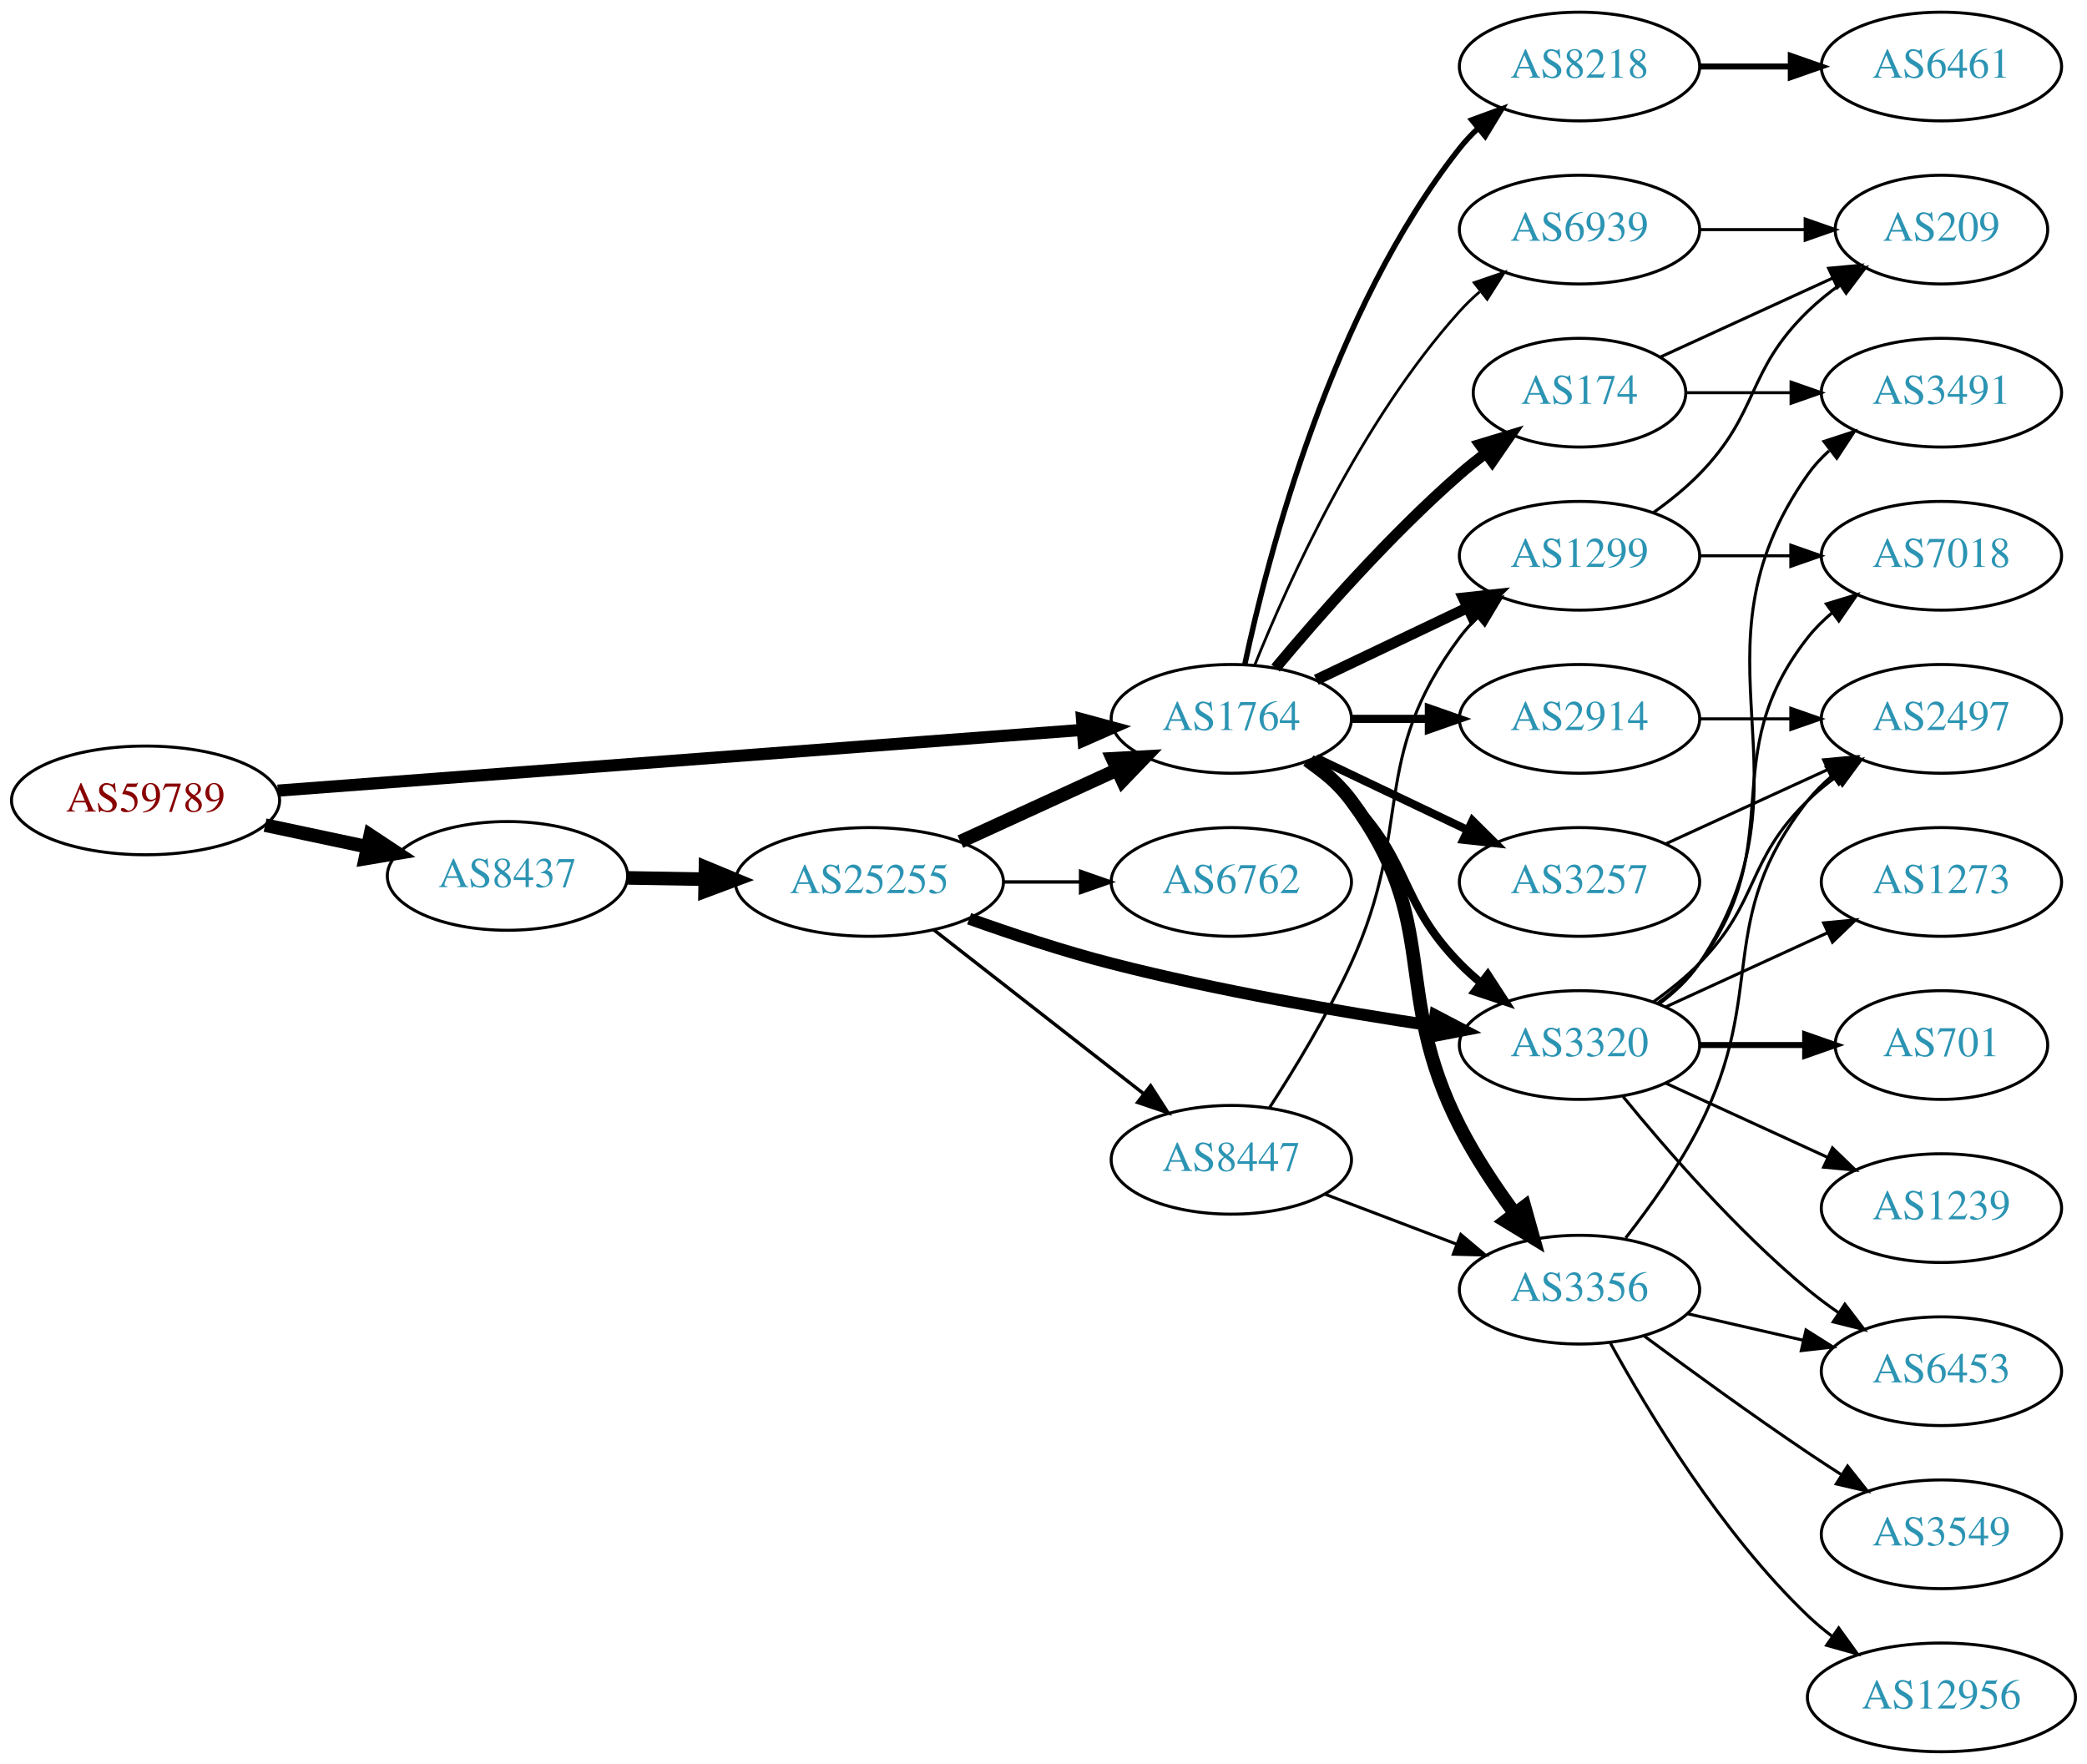
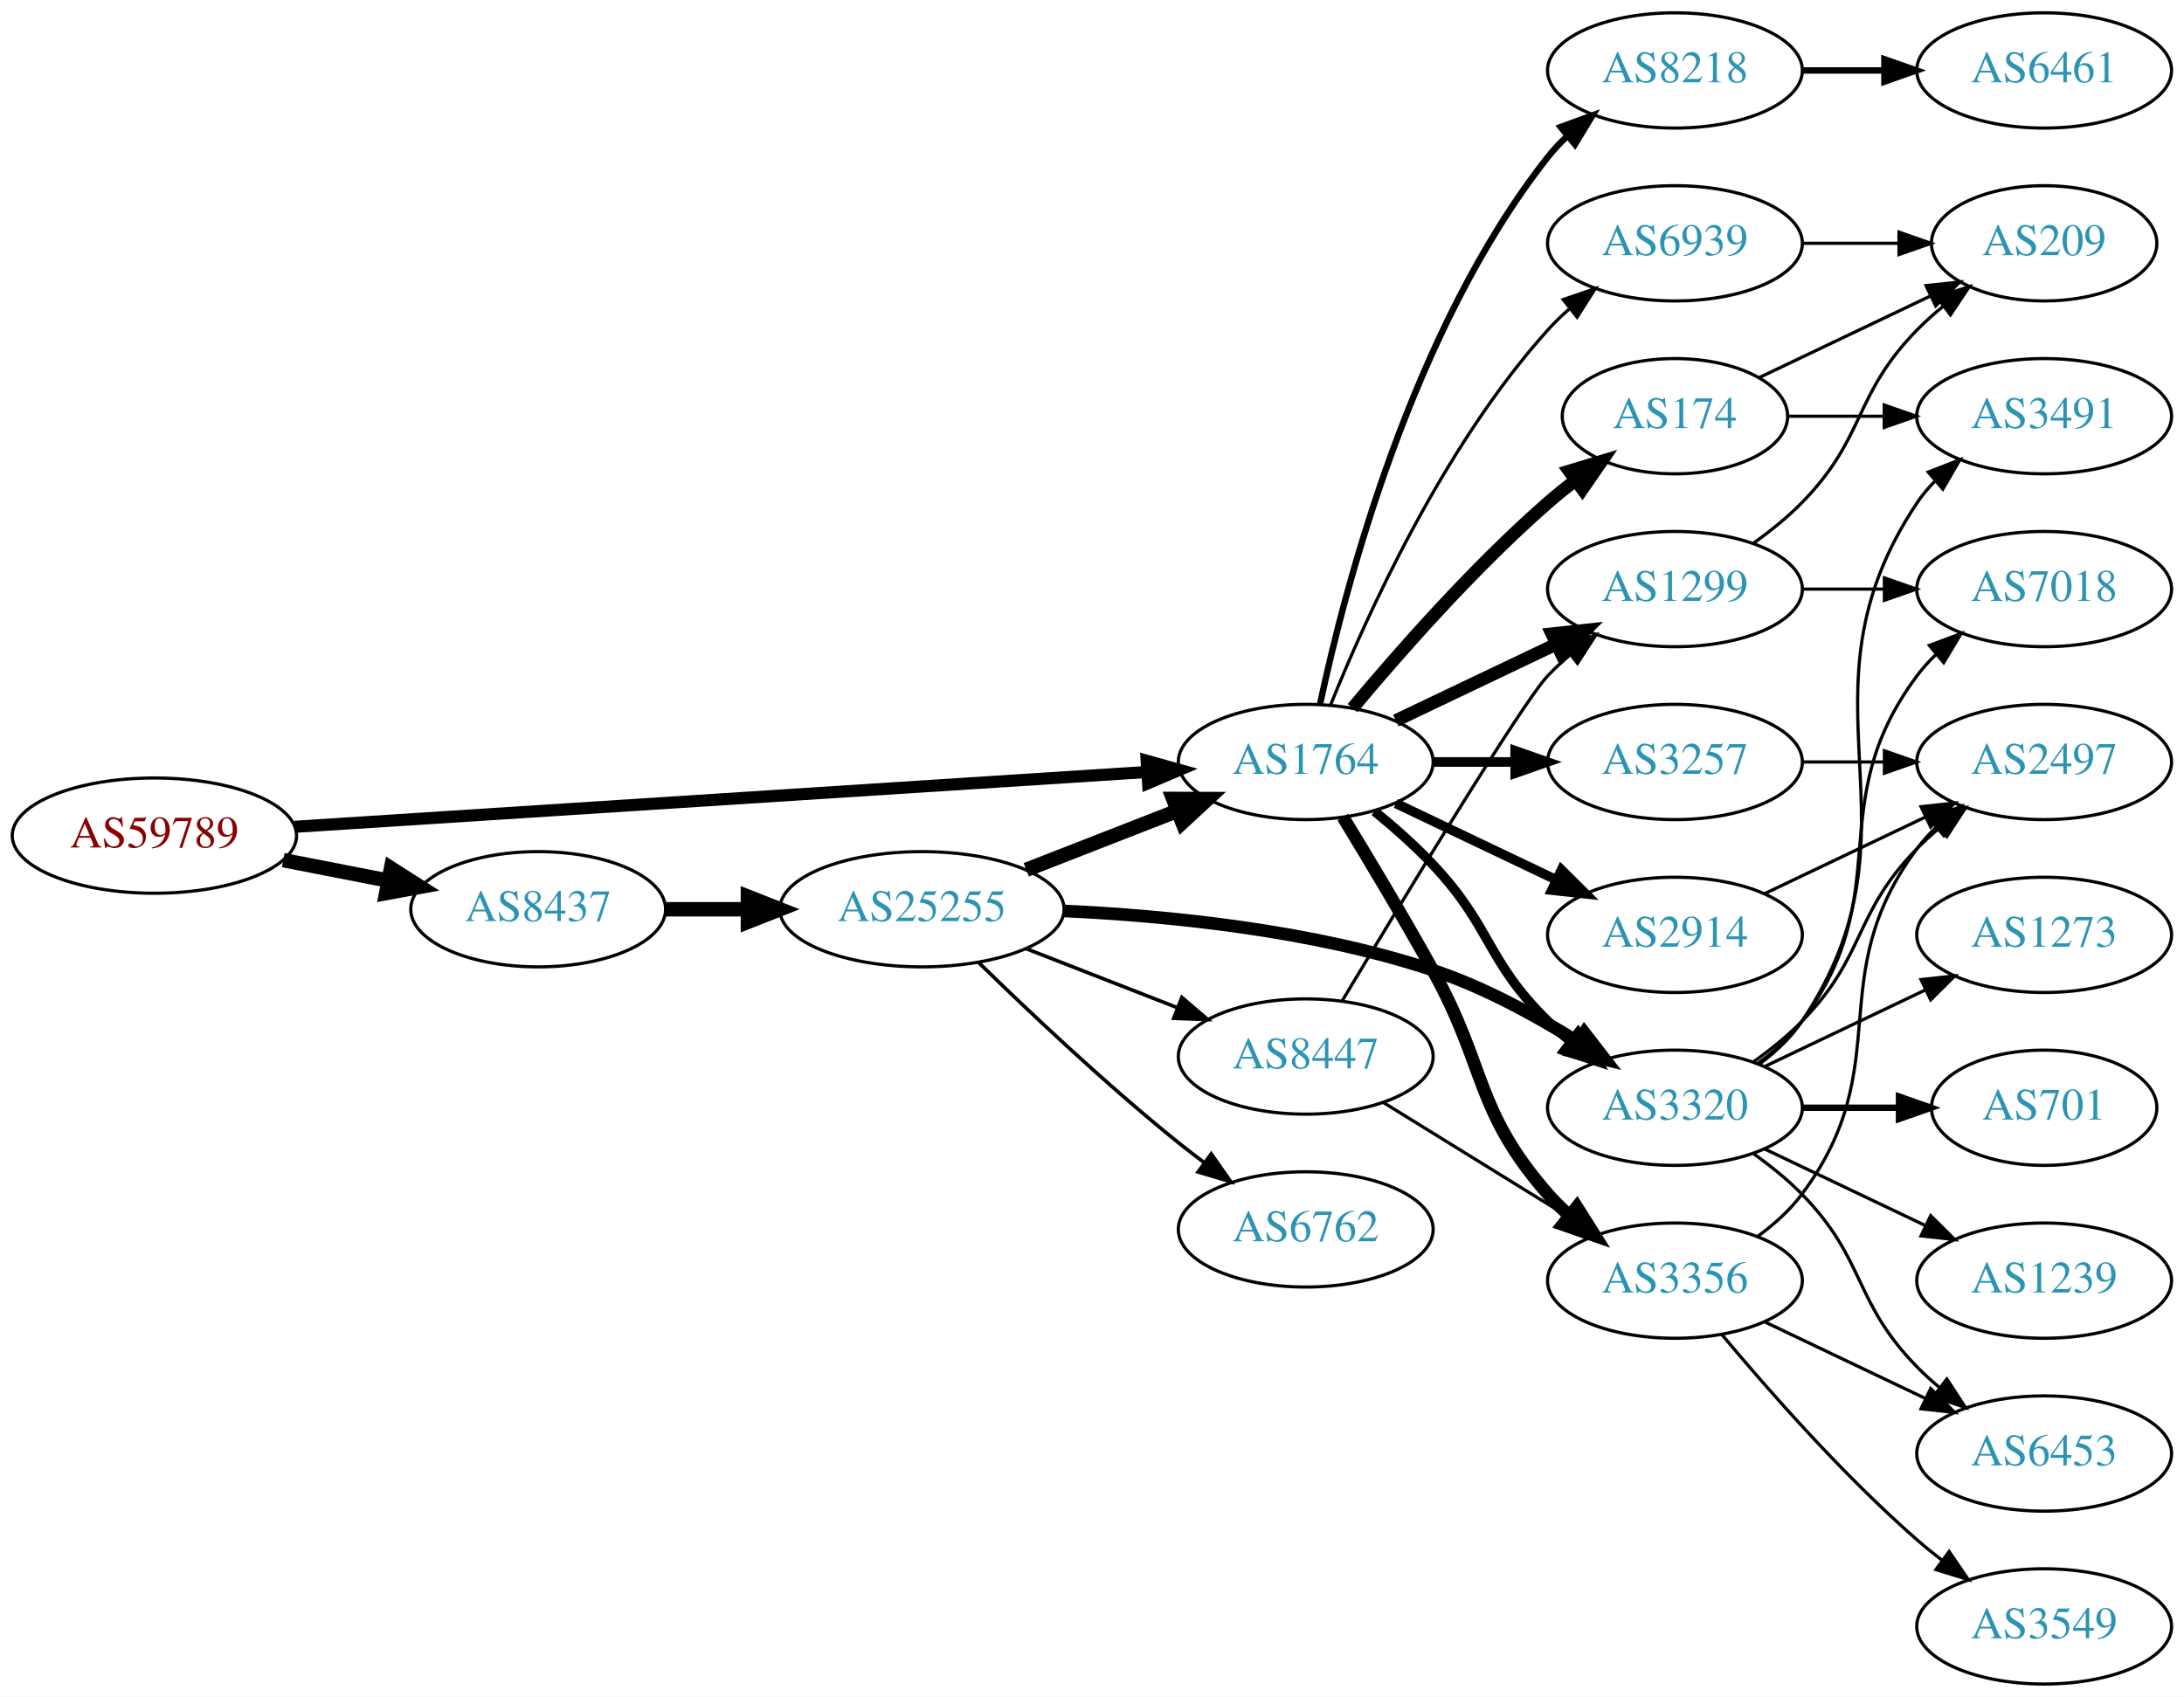
- <svg xmlns="http://www.w3.org/2000/svg" xmlns:xlink="http://www.w3.org/1999/xlink" width="691pt" height="584pt" viewBox="0.00 0.00 691.06 584.00">
-   <g id="graph0" class="graph" transform="scale(1 1) rotate(0) translate(4 580)">
-     <polygon fill="white" stroke="none" points="-4,4 -4,-580 687.055,-580 687.055,4 -4,4" />
+ <svg xmlns="http://www.w3.org/2000/svg" xmlns:xlink="http://www.w3.org/1999/xlink" width="682pt" height="530pt" viewBox="0.00 0.00 681.96 530.00">
+   <g id="graph0" class="graph" transform="scale(1 1) rotate(0) translate(4 526)">
+     <polygon fill="white" stroke="none" points="-4,4 -4,-526 677.956,-526 677.956,4 -4,4" />
    <g id="node1" class="node">
      <g id="a_node1">
        <a xlink:href="/asn/59789" xlink:title="AS59789 ~ atcismogmbh [AT]">
-           <ellipse fill="#ffffff" stroke="black" cx="44.196" cy="-315" rx="44.393" ry="18" />
-           <text text-anchor="middle" x="44.196" y="-311.3" font-family="Times,serif" font-size="14.00" fill="#880000">AS59789</text>
+           <ellipse fill="#ffffff" stroke="black" cx="44.196" cy="-265" rx="44.393" ry="18" />
+           <text text-anchor="middle" x="44.196" y="-261.3" font-family="Times,serif" font-size="14.00" fill="#880000">AS59789</text>
        </a>
      </g>
    </g>
    <g id="node2" class="node">
      <g id="a_node2">
        <a xlink:href="/asn/1764" xlink:title="AS1764 ~ NEXTLAYER-AS [AT]">
-           <ellipse fill="#ffffff" stroke="black" cx="403.724" cy="-342" rx="39.794" ry="18" />
-           <text text-anchor="middle" x="403.724" y="-338.3" font-family="Times,serif" font-size="14.00" fill="#2c94b3">AS1764</text>
+           <ellipse fill="#ffffff" stroke="black" cx="403.724" cy="-288" rx="39.794" ry="18" />
+           <text text-anchor="middle" x="403.724" y="-284.3" font-family="Times,serif" font-size="14.00" fill="#2c94b3">AS1764</text>
        </a>
      </g>
    </g>
    <g id="edge1" class="edge">
-       <path fill="none" stroke="black" stroke-width="4.026" d="M87.967,-318.23C154.873,-323.283 283.889,-333.026 354.182,-338.334" />
-       <polygon fill="black" stroke="black" stroke-width="4.026" points="354.29,-341.875 364.527,-339.115 354.821,-334.849 354.29,-341.875" />
+       <path fill="none" stroke="black" stroke-width="3.789" d="M87.967,-267.751C154.785,-272.05 283.55,-280.333 353.904,-284.859" />
+       <polygon fill="black" stroke="black" stroke-width="3.789" points="354.057,-288.376 364.261,-285.526 354.507,-281.391 354.057,-288.376" />
    </g>
    <g id="node3" class="node">
      <g id="a_node3">
        <a xlink:href="/asn/8437" xlink:title="AS8437 ~ Hutchison Drei Austria GmbH [AT]">
-           <ellipse fill="#ffffff" stroke="black" cx="164.039" cy="-290" rx="39.794" ry="18" />
-           <text text-anchor="middle" x="164.039" y="-286.3" font-family="Times,serif" font-size="14.00" fill="#2c94b3">AS8437</text>
+           <ellipse fill="#ffffff" stroke="black" cx="164.039" cy="-242" rx="39.794" ry="18" />
+           <text text-anchor="middle" x="164.039" y="-238.3" font-family="Times,serif" font-size="14.00" fill="#2c94b3">AS8437</text>
        </a>
      </g>
    </g>
    <g id="edge2" class="edge">
-       <path fill="none" stroke="black" stroke-width="4.5" d="M83.782,-306.814C94.575,-304.524 106.404,-302.015 117.556,-299.649" />
-       <polygon fill="black" stroke="black" stroke-width="4.5" points="118.592,-303.454 127.557,-297.527 116.958,-295.751 118.592,-303.454" />
+       <path fill="none" stroke="black" stroke-width="4.5" d="M84.436,-257.341C94.888,-255.301 106.274,-253.079 117.052,-250.975" />
+       <polygon fill="black" stroke="black" stroke-width="4.5" points="118.089,-254.785 127.149,-249.005 116.58,-247.056 118.089,-254.785" />
    </g>
    <g id="node4" class="node">
      <g id="a_node4">
+         <a xlink:href="/asn/2914" xlink:title="AS2914 ~ NTT America, Inc. [US]">
+           <ellipse fill="#ffffff" stroke="black" cx="519.017" cy="-234" rx="39.794" ry="18" />
+           <text text-anchor="middle" x="519.017" y="-230.3" font-family="Times,serif" font-size="14.00" fill="#2c94b3">AS2914</text>
+         </a>
+       </g>
+     </g>
+     <g id="edge3" class="edge">
+       <path fill="none" stroke="black" stroke-width="3" d="M431.86,-275.066C446.854,-267.919 465.675,-258.948 481.898,-251.215" />
+       <polygon fill="black" stroke="black" stroke-width="3" points="483.581,-254.291 491.102,-246.829 480.569,-247.972 483.581,-254.291" />
+     </g>
+     <g id="node5" class="node">
+       <g id="a_node5">
        <a xlink:href="/asn/3257" xlink:title="AS3257 ~ GTT [DE]">
          <ellipse fill="#ffffff" stroke="black" cx="519.017" cy="-288" rx="39.794" ry="18" />
          <text text-anchor="middle" x="519.017" y="-284.3" font-family="Times,serif" font-size="14.00" fill="#2c94b3">AS3257</text>
        </a>
      </g>
    </g>
-     <g id="edge3" class="edge">
-       <path fill="none" stroke="black" stroke-width="2.7" d="M431.86,-329.066C446.854,-321.919 465.675,-312.948 481.898,-305.215" />
-       <polygon fill="black" stroke="black" stroke-width="2.7" points="483.581,-308.291 491.102,-300.829 480.569,-301.972 483.581,-308.291" />
-     </g>
-     <g id="node5" class="node">
-       <g id="a_node5">
-         <a xlink:href="/asn/174" xlink:title="AS174 ~ Cogent Communications [US]">
-           <ellipse fill="#ffffff" stroke="black" cx="519.017" cy="-450" rx="35.194" ry="18" />
-           <text text-anchor="middle" x="519.017" y="-446.3" font-family="Times,serif" font-size="14.00" fill="#2c94b3">AS174</text>
-         </a>
-       </g>
-     </g>
    <g id="edge4" class="edge">
-       <path fill="none" stroke="black" stroke-width="3.6" d="M418.354,-358.817C432.636,-375.929 456.183,-402.745 479.37,-423 482.04,-425.332 484.913,-427.648 487.843,-429.886" />
-       <polygon fill="black" stroke="black" stroke-width="3.6" points="485.994,-432.87 496.134,-435.939 490.121,-427.216 485.994,-432.87" />
+       <path fill="none" stroke="black" stroke-width="3" d="M443.396,-288C451.599,-288 460.363,-288 468.895,-288" />
+       <polygon fill="black" stroke="black" stroke-width="3" points="469.134,-291.5 479.134,-288 469.134,-284.5 469.134,-291.5" />
    </g>
    <g id="node6" class="node">
      <g id="a_node6">
-         <a xlink:href="/asn/8218" xlink:title="AS8218 ~ legacy Neotelecoms [FR]">
-           <ellipse fill="#ffffff" stroke="black" cx="519.017" cy="-558" rx="39.794" ry="18" />
-           <text text-anchor="middle" x="519.017" y="-554.3" font-family="Times,serif" font-size="14.00" fill="#2c94b3">AS8218</text>
+         <a xlink:href="/asn/174" xlink:title="AS174 ~ Cogent Communications [US]">
+           <ellipse fill="#ffffff" stroke="black" cx="519.017" cy="-396" rx="35.194" ry="18" />
+           <text text-anchor="middle" x="519.017" y="-392.3" font-family="Times,serif" font-size="14.00" fill="#2c94b3">AS174</text>
        </a>
      </g>
    </g>
    <g id="edge5" class="edge">
-       <path fill="none" stroke="black" stroke-width="1.8" d="M408.214,-360.16C415.845,-396.03 436.837,-477.155 479.37,-531 481.178,-533.288 483.23,-535.462 485.425,-537.51" />
-       <polygon fill="black" stroke="black" stroke-width="1.8" points="483.336,-540.323 493.285,-543.966 487.779,-534.914 483.336,-540.323" />
+       <path fill="none" stroke="black" stroke-width="4" d="M418.354,-304.817C432.636,-321.929 456.183,-348.745 479.37,-369 482.04,-371.332 484.913,-373.648 487.843,-375.886" />
+       <polygon fill="black" stroke="black" stroke-width="4" points="485.994,-378.87 496.134,-381.939 490.121,-373.216 485.994,-378.87" />
    </g>
    <g id="node7" class="node">
      <g id="a_node7">
-         <a xlink:href="/asn/2914" xlink:title="AS2914 ~ NTT America, Inc. [US]">
-           <ellipse fill="#ffffff" stroke="black" cx="519.017" cy="-342" rx="39.794" ry="18" />
-           <text text-anchor="middle" x="519.017" y="-338.3" font-family="Times,serif" font-size="14.00" fill="#2c94b3">AS2914</text>
+         <a xlink:href="/asn/3356" xlink:title="AS3356 ~ Level 3 Parent, LLC [US]">
+           <ellipse fill="#ffffff" stroke="black" cx="519.017" cy="-126" rx="39.794" ry="18" />
+           <text text-anchor="middle" x="519.017" y="-122.3" font-family="Times,serif" font-size="14.00" fill="#2c94b3">AS3356</text>
        </a>
      </g>
    </g>
    <g id="edge6" class="edge">
-       <path fill="none" stroke="black" stroke-width="2.7" d="M443.396,-342C451.599,-342 460.363,-342 468.895,-342" />
-       <polygon fill="black" stroke="black" stroke-width="2.7" points="469.134,-345.5 479.134,-342 469.134,-338.5 469.134,-345.5" />
+       <path fill="none" stroke="black" stroke-width="4" d="M415.35,-270.787C423.283,-257.781 434.276,-239.424 443.37,-223 460.318,-192.395 456.355,-179.348 479.37,-153 481.339,-150.746 483.534,-148.586 485.85,-146.537" />
+       <polygon fill="black" stroke="black" stroke-width="4" points="488.384,-148.994 494.039,-140.034 484.031,-143.512 488.384,-148.994" />
    </g>
    <g id="node8" class="node">
      <g id="a_node8">
-         <a xlink:href="/asn/3356" xlink:title="AS3356 ~ Level 3 Parent, LLC [US]">
-           <ellipse fill="#ffffff" stroke="black" cx="519.017" cy="-153" rx="39.794" ry="18" />
-           <text text-anchor="middle" x="519.017" y="-149.3" font-family="Times,serif" font-size="14.00" fill="#2c94b3">AS3356</text>
+         <a xlink:href="/asn/3320" xlink:title="AS3320 ~ DTAG [DE]">
+           <ellipse fill="#ffffff" stroke="black" cx="519.017" cy="-180" rx="39.794" ry="18" />
+           <text text-anchor="middle" x="519.017" y="-176.3" font-family="Times,serif" font-size="14.00" fill="#2c94b3">AS3320</text>
        </a>
      </g>
    </g>
    <g id="edge7" class="edge">
-       <path fill="none" stroke="black" stroke-width="4.5" d="M429.655,-328.118C434.731,-324.389 439.649,-319.984 443.37,-315 473.642,-274.458 456.39,-252.077 479.37,-207 484.397,-197.14 491.088,-187.081 497.489,-178.359" />
-       <polygon fill="black" stroke="black" stroke-width="4.5" points="500.817,-180.488 503.72,-170.14 494.541,-175.73 500.817,-180.488" />
+       <path fill="none" stroke="black" stroke-width="3" d="M425.212,-272.604C431.332,-267.601 437.87,-261.829 443.37,-256 461.917,-236.346 460.035,-225.88 479.37,-207 481.511,-204.909 483.829,-202.865 486.23,-200.897" />
+       <polygon fill="black" stroke="black" stroke-width="3" points="488.74,-203.384 494.572,-194.539 484.497,-197.817 488.74,-203.384" />
    </g>
    <g id="node9" class="node">
      <g id="a_node9">
        <a xlink:href="/asn/1299" xlink:title="AS1299 ~ Telia Carrier [EU]">
-           <ellipse fill="#ffffff" stroke="black" cx="519.017" cy="-396" rx="39.794" ry="18" />
-           <text text-anchor="middle" x="519.017" y="-392.3" font-family="Times,serif" font-size="14.00" fill="#2c94b3">AS1299</text>
+           <ellipse fill="#ffffff" stroke="black" cx="519.017" cy="-342" rx="39.794" ry="18" />
+           <text text-anchor="middle" x="519.017" y="-338.3" font-family="Times,serif" font-size="14.00" fill="#2c94b3">AS1299</text>
        </a>
      </g>
    </g>
    <g id="edge8" class="edge">
-       <path fill="none" stroke="black" stroke-width="3.6" d="M431.86,-354.934C446.854,-362.081 465.675,-371.052 481.898,-378.785" />
-       <polygon fill="black" stroke="black" stroke-width="3.6" points="480.569,-382.028 491.102,-383.171 483.581,-375.709 480.569,-382.028" />
+       <path fill="none" stroke="black" stroke-width="4" d="M431.86,-300.934C446.854,-308.081 465.675,-317.052 481.898,-324.785" />
+       <polygon fill="black" stroke="black" stroke-width="4" points="480.569,-328.028 491.102,-329.171 483.581,-321.709 480.569,-328.028" />
    </g>
    <g id="node10" class="node">
      <g id="a_node10">
-         <a xlink:href="/asn/3320" xlink:title="AS3320 ~ DTAG [DE]">
-           <ellipse fill="#ffffff" stroke="black" cx="519.017" cy="-234" rx="39.794" ry="18" />
-           <text text-anchor="middle" x="519.017" y="-230.3" font-family="Times,serif" font-size="14.00" fill="#2c94b3">AS3320</text>
+         <a xlink:href="/asn/8218" xlink:title="AS8218 ~ legacy Neotelecoms [FR]">
+           <ellipse fill="#ffffff" stroke="black" cx="519.017" cy="-504" rx="39.794" ry="18" />
+           <text text-anchor="middle" x="519.017" y="-500.3" font-family="Times,serif" font-size="14.00" fill="#2c94b3">AS8218</text>
        </a>
      </g>
    </g>
    <g id="edge9" class="edge">
-       <path fill="none" stroke="black" stroke-width="2.7" d="M428.318,-327.611C433.574,-323.852 438.906,-319.563 443.37,-315 463.543,-294.383 459.198,-281.617 479.37,-261 481.463,-258.861 483.746,-256.782 486.123,-254.79" />
-       <polygon fill="black" stroke="black" stroke-width="2.7" points="488.641,-257.268 494.423,-248.389 484.367,-251.725 488.641,-257.268" />
+       <path fill="none" stroke="black" stroke-width="2" d="M408.214,-306.16C415.845,-342.03 436.837,-423.155 479.37,-477 481.178,-479.288 483.23,-481.462 485.425,-483.51" />
+       <polygon fill="black" stroke="black" stroke-width="2" points="483.336,-486.323 493.285,-489.966 487.779,-480.914 483.336,-486.323" />
    </g>
    <g id="node11" class="node">
      <g id="a_node11">
        <a xlink:href="/asn/6939" xlink:title="AS6939 ~ Hurricane Electric LLC [US]">
-           <ellipse fill="#ffffff" stroke="black" cx="519.017" cy="-504" rx="39.794" ry="18" />
-           <text text-anchor="middle" x="519.017" y="-500.3" font-family="Times,serif" font-size="14.00" fill="#2c94b3">AS6939</text>
+           <ellipse fill="#ffffff" stroke="black" cx="519.017" cy="-450" rx="39.794" ry="18" />
+           <text text-anchor="middle" x="519.017" y="-446.3" font-family="Times,serif" font-size="14.00" fill="#2c94b3">AS6939</text>
        </a>
      </g>
    </g>
    <g id="edge10" class="edge">
-       <path fill="none" stroke="black" stroke-width="0.9" d="M411.472,-359.787C422.523,-387.243 446.576,-440.578 479.37,-477 481.373,-479.224 483.591,-481.363 485.924,-483.397" />
-       <polygon fill="black" stroke="black" stroke-width="0.9" points="484.122,-486.433 494.143,-489.873 488.454,-480.935 484.122,-486.433" />
-     </g>
-     <g id="node23" class="node">
-       <g id="a_node23">
+       <path fill="none" stroke="black" d="M411.472,-305.787C422.523,-333.243 446.576,-386.578 479.37,-423 481.373,-425.224 483.591,-427.363 485.924,-429.397" />
+       <polygon fill="black" stroke="black" points="484.122,-432.433 494.143,-435.873 488.454,-426.935 484.122,-432.433" />
+     </g>
+     <g id="node22" class="node">
+       <g id="a_node22">
        <a xlink:href="/asn/25255" xlink:title="AS25255 ~ ==&gt; TELE2 AUSTRIA &lt;== [AT]">
-           <ellipse fill="#ffffff" stroke="black" cx="283.881" cy="-288" rx="44.393" ry="18" />
-           <text text-anchor="middle" x="283.881" y="-284.3" font-family="Times,serif" font-size="14.00" fill="#2c94b3">AS25255</text>
-         </a>
-       </g>
-     </g>
-     <g id="edge29" class="edge">
-       <path fill="none" stroke="black" stroke-width="4.5" d="M203.951,-289.34C212.054,-289.202 220.729,-289.055 229.255,-288.91" />
-       <polygon fill="black" stroke="black" stroke-width="4.5" points="229.601,-292.842 239.533,-288.736 229.468,-284.969 229.601,-292.842" />
+           <ellipse fill="#ffffff" stroke="black" cx="283.881" cy="-242" rx="44.393" ry="18" />
+           <text text-anchor="middle" x="283.881" y="-238.3" font-family="Times,serif" font-size="14.00" fill="#2c94b3">AS25255</text>
+         </a>
+       </g>
+     </g>
+     <g id="edge28" class="edge">
+       <path fill="none" stroke="black" stroke-width="4.5" d="M203.951,-242C212.054,-242 220.729,-242 229.255,-242" />
+       <polygon fill="black" stroke="black" stroke-width="4.5" points="229.533,-245.938 239.533,-242 229.533,-238.063 229.533,-245.938" />
    </g>
    <g id="node12" class="node">
      <g id="a_node12">
        <a xlink:href="/asn/2497" xlink:title="AS2497 ~ Internet Initiative Japan Inc. [JP]">
-           <ellipse fill="#ffffff" stroke="black" cx="638.859" cy="-342" rx="39.794" ry="18" />
-           <text text-anchor="middle" x="638.859" y="-338.3" font-family="Times,serif" font-size="14.00" fill="#2c94b3">AS2497</text>
-         </a>
-       </g>
+           <ellipse fill="#ffffff" stroke="black" cx="634.31" cy="-288" rx="39.794" ry="18" />
+           <text text-anchor="middle" x="634.31" y="-284.3" font-family="Times,serif" font-size="14.00" fill="#2c94b3">AS2497</text>
+         </a>
+       </g>
+     </g>
+     <g id="edge27" class="edge">
+       <path fill="none" stroke="black" d="M547.153,-246.934C562.147,-254.081 580.968,-263.052 597.191,-270.785" />
+       <polygon fill="black" stroke="black" points="595.862,-274.028 606.395,-275.171 598.874,-267.709 595.862,-274.028" />
    </g>
    <g id="edge11" class="edge">
-       <path fill="none" stroke="black" d="M547.646,-300.661C563.603,-307.973 583.873,-317.261 601.156,-325.181" />
-       <polygon fill="black" stroke="black" points="599.854,-328.435 610.404,-329.419 602.771,-322.071 599.854,-328.435" />
+       <path fill="none" stroke="black" d="M558.689,-288C566.892,-288 575.656,-288 584.188,-288" />
+       <polygon fill="black" stroke="black" points="584.427,-291.5 594.427,-288 584.427,-284.5 584.427,-291.5" />
+     </g>
+     <g id="node18" class="node">
+       <g id="a_node18">
+         <a xlink:href="/asn/3491" xlink:title="AS3491 ~ PCCW Global, Inc. [US]">
+           <ellipse fill="#ffffff" stroke="black" cx="634.31" cy="-396" rx="39.794" ry="18" />
+           <text text-anchor="middle" x="634.31" y="-392.3" font-family="Times,serif" font-size="14.00" fill="#2c94b3">AS3491</text>
+         </a>
+       </g>
+     </g>
+     <g id="edge24" class="edge">
+       <path fill="none" stroke="black" d="M554.316,-396C563.693,-396 574.043,-396 584.078,-396" />
+       <polygon fill="black" stroke="black" points="584.367,-399.5 594.367,-396 584.366,-392.5 584.367,-399.5" />
+     </g>
+     <g id="node20" class="node">
+       <g id="a_node20">
+         <a xlink:href="/asn/209" xlink:title="AS209 ~ CenturyLink Communications, LLC [US]">
+           <ellipse fill="#ffffff" stroke="black" cx="634.31" cy="-450" rx="35.194" ry="18" />
+           <text text-anchor="middle" x="634.31" y="-446.3" font-family="Times,serif" font-size="14.00" fill="#2c94b3">AS209</text>
+         </a>
+       </g>
+     </g>
+     <g id="edge25" class="edge">
+       <path fill="none" stroke="black" d="M545.442,-408.119C561.185,-415.622 581.607,-425.356 598.8,-433.551" />
+       <polygon fill="black" stroke="black" points="597.436,-436.779 607.969,-437.922 600.448,-430.46 597.436,-436.779" />
+     </g>
+     <g id="edge13" class="edge">
+       <path fill="none" stroke="black" d="M544.948,-139.882C550.024,-143.611 554.942,-148.016 558.663,-153 588.935,-193.542 564.392,-220.458 594.663,-261 596.408,-263.336 598.415,-265.545 600.578,-267.617" />
+       <polygon fill="black" stroke="black" points="598.456,-270.405 608.379,-274.118 602.938,-265.027 598.456,-270.405" />
    </g>
    <g id="node13" class="node">
      <g id="a_node13">
-         <a xlink:href="/asn/3491" xlink:title="AS3491 ~ PCCW Global, Inc. [US]">
-           <ellipse fill="#ffffff" stroke="black" cx="638.859" cy="-450" rx="39.794" ry="18" />
-           <text text-anchor="middle" x="638.859" y="-446.3" font-family="Times,serif" font-size="14.00" fill="#2c94b3">AS3491</text>
+         <a xlink:href="/asn/6453" xlink:title="AS6453 ~ TATA COMMUNICATIONS (AMERICA) INC [US]">
+           <ellipse fill="#ffffff" stroke="black" cx="634.31" cy="-72" rx="39.794" ry="18" />
+           <text text-anchor="middle" x="634.31" y="-68.3" font-family="Times,serif" font-size="14.00" fill="#2c94b3">AS6453</text>
        </a>
      </g>
    </g>
    <g id="edge12" class="edge">
-       <path fill="none" stroke="black" d="M554.418,-450C565.242,-450 577.41,-450 589.037,-450" />
-       <polygon fill="black" stroke="black" points="589.068,-453.5 599.068,-450 589.068,-446.5 589.068,-453.5" />
+       <path fill="none" stroke="black" d="M547.153,-113.066C562.147,-105.919 580.968,-96.948 597.191,-89.215" />
+       <polygon fill="black" stroke="black" points="598.874,-92.291 606.395,-84.829 595.862,-85.972 598.874,-92.291" />
    </g>
    <g id="node14" class="node">
      <g id="a_node14">
-         <a xlink:href="/asn/209" xlink:title="AS209 ~ CenturyLink Communications, LLC [US]">
-           <ellipse fill="#ffffff" stroke="black" cx="638.859" cy="-504" rx="35.194" ry="18" />
-           <text text-anchor="middle" x="638.859" y="-500.3" font-family="Times,serif" font-size="14.00" fill="#2c94b3">AS209</text>
-         </a>
-       </g>
-     </g>
-     <g id="edge13" class="edge">
-       <path fill="none" stroke="black" d="M545.878,-461.851C562.609,-469.518 584.599,-479.594 602.883,-487.972" />
-       <polygon fill="black" stroke="black" points="601.51,-491.193 612.059,-492.177 604.426,-484.829 601.51,-491.193" />
+         <a xlink:href="/asn/3549" xlink:title="AS3549 ~ Level 3 Parent, LLC [US]">
+           <ellipse fill="#ffffff" stroke="black" cx="634.31" cy="-18" rx="39.794" ry="18" />
+           <text text-anchor="middle" x="634.31" y="-14.3" font-family="Times,serif" font-size="14.00" fill="#2c94b3">AS3549</text>
+         </a>
+       </g>
+     </g>
+     <g id="edge14" class="edge">
+       <path fill="none" stroke="black" d="M533.647,-109.183C547.929,-92.071 571.476,-65.255 594.663,-45 597.129,-42.846 599.767,-40.706 602.465,-38.628" />
+       <polygon fill="black" stroke="black" points="604.638,-41.375 610.619,-32.63 600.49,-35.736 604.638,-41.375" />
+     </g>
+     <g id="edge18" class="edge">
+       <path fill="none" stroke="black" d="M543.611,-194.389C548.867,-198.148 554.198,-202.437 558.663,-207 578.836,-227.617 574.491,-240.383 594.663,-261 596.756,-263.139 599.039,-265.218 601.416,-267.21" />
+       <polygon fill="black" stroke="black" points="599.66,-270.275 609.716,-273.611 603.934,-264.732 599.66,-270.275" />
+     </g>
+     <g id="edge19" class="edge">
+       <path fill="none" stroke="black" d="M543.611,-165.611C548.867,-161.852 554.198,-157.563 558.663,-153 578.836,-132.383 574.491,-119.617 594.663,-99 596.756,-96.861 599.039,-94.782 601.416,-92.79" />
+       <polygon fill="black" stroke="black" points="603.934,-95.268 609.716,-86.389 599.66,-89.725 603.934,-95.268" />
    </g>
    <g id="node15" class="node">
      <g id="a_node15">
-         <a xlink:href="/asn/6461" xlink:title="AS6461 ~ Zayo Bandwidth [US]">
-           <ellipse fill="#ffffff" stroke="black" cx="638.859" cy="-558" rx="39.794" ry="18" />
-           <text text-anchor="middle" x="638.859" y="-554.3" font-family="Times,serif" font-size="14.00" fill="#2c94b3">AS6461</text>
-         </a>
-       </g>
-     </g>
-     <g id="edge14" class="edge">
-       <path fill="none" stroke="black" stroke-width="2" d="M558.929,-558C568.483,-558 578.832,-558 588.795,-558" />
-       <polygon fill="black" stroke="black" stroke-width="2" points="588.988,-561.5 598.987,-558 588.987,-554.5 588.988,-561.5" />
-     </g>
-     <g id="edge19" class="edge">
-       <path fill="none" stroke="black" d="M558.929,-342C568.483,-342 578.832,-342 588.795,-342" />
-       <polygon fill="black" stroke="black" points="588.988,-345.5 598.987,-342 588.987,-338.5 588.988,-345.5" />
+         <a xlink:href="/asn/701" xlink:title="AS701 ~ UUNET [US]">
+           <ellipse fill="#ffffff" stroke="black" cx="634.31" cy="-180" rx="35.194" ry="18" />
+           <text text-anchor="middle" x="634.31" y="-176.3" font-family="Times,serif" font-size="14.00" fill="#2c94b3">AS701</text>
+         </a>
+       </g>
    </g>
    <g id="edge15" class="edge">
-       <path fill="none" stroke="black" d="M534.313,-170.14C542.299,-180.353 551.961,-193.853 558.663,-207 581.643,-252.077 563.364,-275.246 594.663,-315 596.988,-317.953 599.732,-320.67 602.691,-323.147" />
-       <polygon fill="black" stroke="black" points="600.75,-326.064 610.888,-329.145 604.884,-320.415 600.75,-326.064" />
+       <path fill="none" stroke="black" stroke-width="2" d="M558.689,-180C568.394,-180 578.885,-180 588.848,-180" />
+       <polygon fill="black" stroke="black" stroke-width="2" points="588.984,-183.5 598.984,-180 588.984,-176.5 588.984,-183.5" />
    </g>
    <g id="node16" class="node">
      <g id="a_node16">
-         <a xlink:href="/asn/12956" xlink:title="AS12956 ~ TELXIUS [ES]">
-           <ellipse fill="#ffffff" stroke="black" cx="638.859" cy="-18" rx="44.393" ry="18" />
-           <text text-anchor="middle" x="638.859" y="-14.3" font-family="Times,serif" font-size="14.00" fill="#2c94b3">AS12956</text>
+         <a xlink:href="/asn/1239" xlink:title="AS1239 ~ Sprint [US]">
+           <ellipse fill="#ffffff" stroke="black" cx="634.31" cy="-126" rx="39.794" ry="18" />
+           <text text-anchor="middle" x="634.31" y="-122.3" font-family="Times,serif" font-size="14.00" fill="#2c94b3">AS1239</text>
        </a>
      </g>
    </g>
    <g id="edge16" class="edge">
-       <path fill="none" stroke="black" d="M529.258,-135.287C541.803,-112.439 565.98,-72.389 594.663,-45 597.17,-42.607 599.921,-40.313 602.783,-38.145" />
-       <polygon fill="black" stroke="black" points="604.835,-40.982 611.034,-32.389 600.83,-35.241 604.835,-40.982" />
+       <path fill="none" stroke="black" d="M547.153,-167.066C562.147,-159.919 580.968,-150.948 597.191,-143.215" />
+       <polygon fill="black" stroke="black" points="598.874,-146.291 606.395,-138.829 595.862,-139.972 598.874,-146.291" />
    </g>
    <g id="node17" class="node">
      <g id="a_node17">
-         <a xlink:href="/asn/3549" xlink:title="AS3549 ~ Level 3 Parent, LLC [US]">
-           <ellipse fill="#ffffff" stroke="black" cx="638.859" cy="-72" rx="39.794" ry="18" />
-           <text text-anchor="middle" x="638.859" y="-68.3" font-family="Times,serif" font-size="14.00" fill="#2c94b3">AS3549</text>
+         <a xlink:href="/asn/7018" xlink:title="AS7018 ~ AT&amp;T Services, Inc. [US]">
+           <ellipse fill="#ffffff" stroke="black" cx="634.31" cy="-342" rx="39.794" ry="18" />
+           <text text-anchor="middle" x="634.31" y="-338.3" font-family="Times,serif" font-size="14.00" fill="#2c94b3">AS7018</text>
        </a>
      </g>
    </g>
    <g id="edge17" class="edge">
-       <path fill="none" stroke="black" d="M540.347,-137.723C555.209,-126.696 575.954,-111.593 594.663,-99 598.212,-96.611 601.962,-94.161 605.711,-91.758" />
-       <polygon fill="black" stroke="black" points="607.779,-94.591 614.359,-86.288 604.037,-88.675 607.779,-94.591" />
-     </g>
-     <g id="node18" class="node">
-       <g id="a_node18">
-         <a xlink:href="/asn/6453" xlink:title="AS6453 ~ TATA COMMUNICATIONS (AMERICA) INC [US]">
-           <ellipse fill="#ffffff" stroke="black" cx="638.859" cy="-126" rx="39.794" ry="18" />
-           <text text-anchor="middle" x="638.859" y="-122.3" font-family="Times,serif" font-size="14.00" fill="#2c94b3">AS6453</text>
-         </a>
-       </g>
-     </g>
-     <g id="edge18" class="edge">
-       <path fill="none" stroke="black" d="M554.736,-145.045C566.736,-142.296 580.357,-139.175 593.049,-136.267" />
-       <polygon fill="black" stroke="black" points="594.015,-139.636 602.981,-133.991 592.452,-132.813 594.015,-139.636" />
-     </g>
-     <g id="edge21" class="edge">
-       <path fill="none" stroke="black" d="M543.611,-410.389C548.867,-414.148 554.198,-418.437 558.663,-423 578.836,-443.617 573.97,-456.906 594.663,-477 597.891,-480.134 601.542,-483.089 605.32,-485.812" />
-       <polygon fill="black" stroke="black" points="603.418,-488.75 613.68,-491.383 607.299,-482.925 603.418,-488.75" />
+       <path fill="none" stroke="black" d="M544.948,-193.882C550.024,-197.611 554.942,-202.016 558.663,-207 588.935,-247.542 564.392,-274.458 594.663,-315 596.408,-317.336 598.415,-319.545 600.578,-321.617" />
+       <polygon fill="black" stroke="black" points="598.456,-324.405 608.379,-328.118 602.938,-319.027 598.456,-324.405" />
+     </g>
+     <g id="edge20" class="edge">
+       <path fill="none" stroke="black" d="M545.336,-193.607C550.392,-197.351 555.203,-201.831 558.663,-207 599.688,-268.294 553.639,-307.706 594.663,-369 596.285,-371.423 598.204,-373.695 600.306,-375.81" />
+       <polygon fill="black" stroke="black" points="598.119,-378.546 607.991,-382.393 602.673,-373.229 598.119,-378.546" />
    </g>
    <g id="node19" class="node">
      <g id="a_node19">
-         <a xlink:href="/asn/7018" xlink:title="AS7018 ~ AT&amp;T Services, Inc. [US]">
-           <ellipse fill="#ffffff" stroke="black" cx="638.859" cy="-396" rx="39.794" ry="18" />
-           <text text-anchor="middle" x="638.859" y="-392.3" font-family="Times,serif" font-size="14.00" fill="#2c94b3">AS7018</text>
-         </a>
-       </g>
-     </g>
-     <g id="edge20" class="edge">
-       <path fill="none" stroke="black" d="M558.929,-396C568.483,-396 578.832,-396 588.795,-396" />
-       <polygon fill="black" stroke="black" points="588.988,-399.5 598.987,-396 588.987,-392.5 588.988,-399.5" />
-     </g>
-     <g id="edge27" class="edge">
-       <path fill="none" stroke="black" d="M543.611,-248.389C548.867,-252.148 554.198,-256.437 558.663,-261 578.836,-281.617 573.97,-294.906 594.663,-315 597.508,-317.763 600.682,-320.386 603.982,-322.834" />
-       <polygon fill="black" stroke="black" points="602.099,-325.786 612.33,-328.538 606.048,-320.006 602.099,-325.786" />
-     </g>
-     <g id="edge24" class="edge">
-       <path fill="none" stroke="black" d="M545.336,-247.607C550.392,-251.351 555.203,-255.831 558.663,-261 599.688,-322.294 552.084,-362.775 594.663,-423 596.654,-425.816 599.041,-428.401 601.657,-430.76" />
-       <polygon fill="black" stroke="black" points="599.957,-433.865 610.026,-437.162 604.21,-428.306 599.957,-433.865" />
-     </g>
-     <g id="edge28" class="edge">
-       <path fill="none" stroke="black" d="M533.436,-216.935C547.55,-199.625 570.965,-172.655 594.663,-153 597.88,-150.332 601.38,-147.73 604.95,-145.259" />
-       <polygon fill="black" stroke="black" points="606.874,-148.183 613.307,-139.764 603.028,-142.334 606.874,-148.183" />
-     </g>
-     <g id="edge26" class="edge">
-       <path fill="none" stroke="black" d="M544.948,-247.882C550.024,-251.611 554.942,-256.016 558.663,-261 588.935,-301.542 563.364,-329.246 594.663,-369 596.988,-371.953 599.732,-374.67 602.691,-377.147" />
-       <polygon fill="black" stroke="black" points="600.75,-380.064 610.888,-383.145 604.884,-374.415 600.75,-380.064" />
-     </g>
-     <g id="node20" class="node">
-       <g id="a_node20">
-         <a xlink:href="/asn/701" xlink:title="AS701 ~ UUNET [US]">
-           <ellipse fill="#ffffff" stroke="black" cx="638.859" cy="-234" rx="35.194" ry="18" />
-           <text text-anchor="middle" x="638.859" y="-230.3" font-family="Times,serif" font-size="14.00" fill="#2c94b3">AS701</text>
-         </a>
-       </g>
+         <a xlink:href="/asn/1273" xlink:title="AS1273 ~ Vodafone Group PLC [EU]">
+           <ellipse fill="#ffffff" stroke="black" cx="634.31" cy="-234" rx="39.794" ry="18" />
+           <text text-anchor="middle" x="634.31" y="-230.3" font-family="Times,serif" font-size="14.00" fill="#2c94b3">AS1273</text>
+         </a>
+       </g>
+     </g>
+     <g id="edge21" class="edge">
+       <path fill="none" stroke="black" d="M547.153,-192.934C562.147,-200.081 580.968,-209.052 597.191,-216.785" />
+       <polygon fill="black" stroke="black" points="595.862,-220.028 606.395,-221.171 598.874,-213.709 595.862,-220.028" />
    </g>
    <g id="edge22" class="edge">
-       <path fill="none" stroke="black" stroke-width="2" d="M558.929,-234C570.016,-234 582.176,-234 593.558,-234" />
-       <polygon fill="black" stroke="black" stroke-width="2" points="593.74,-237.5 603.74,-234 593.74,-230.5 593.74,-237.5" />
+       <path fill="none" stroke="black" d="M558.689,-342C566.892,-342 575.656,-342 584.188,-342" />
+       <polygon fill="black" stroke="black" points="584.427,-345.5 594.427,-342 584.427,-338.5 584.427,-345.5" />
+     </g>
+     <g id="edge23" class="edge">
+       <path fill="none" stroke="black" d="M543.611,-356.389C548.867,-360.148 554.198,-364.437 558.663,-369 578.836,-389.617 574.491,-402.383 594.663,-423 597.142,-425.534 599.889,-427.983 602.741,-430.304" />
+       <polygon fill="black" stroke="black" points="600.833,-433.248 610.927,-436.468 605.044,-427.657 600.833,-433.248" />
    </g>
    <g id="node21" class="node">
      <g id="a_node21">
-         <a xlink:href="/asn/1239" xlink:title="AS1239 ~ Sprint [US]">
-           <ellipse fill="#ffffff" stroke="black" cx="638.859" cy="-180" rx="39.794" ry="18" />
-           <text text-anchor="middle" x="638.859" y="-176.3" font-family="Times,serif" font-size="14.00" fill="#2c94b3">AS1239</text>
-         </a>
-       </g>
-     </g>
-     <g id="edge23" class="edge">
-       <path fill="none" stroke="black" d="M547.646,-221.339C563.603,-214.027 583.873,-204.739 601.156,-196.819" />
-       <polygon fill="black" stroke="black" points="602.771,-199.929 610.404,-192.581 599.854,-193.565 602.771,-199.929" />
-     </g>
-     <g id="node22" class="node">
-       <g id="a_node22">
-         <a xlink:href="/asn/1273" xlink:title="AS1273 ~ Vodafone Group PLC [EU]">
-           <ellipse fill="#ffffff" stroke="black" cx="638.859" cy="-288" rx="39.794" ry="18" />
-           <text text-anchor="middle" x="638.859" y="-284.3" font-family="Times,serif" font-size="14.00" fill="#2c94b3">AS1273</text>
-         </a>
-       </g>
-     </g>
-     <g id="edge25" class="edge">
-       <path fill="none" stroke="black" d="M547.646,-246.661C563.603,-253.973 583.873,-263.261 601.156,-271.181" />
-       <polygon fill="black" stroke="black" points="599.854,-274.435 610.404,-275.419 602.771,-268.071 599.854,-274.435" />
-     </g>
-     <g id="edge36" class="edge">
-       <path fill="none" stroke="black" d="M558.929,-504C570.016,-504 582.176,-504 593.558,-504" />
-       <polygon fill="black" stroke="black" points="593.74,-507.5 603.74,-504 593.74,-500.5 593.74,-507.5" />
+         <a xlink:href="/asn/6461" xlink:title="AS6461 ~ Zayo Bandwidth [US]">
+           <ellipse fill="#ffffff" stroke="black" cx="634.31" cy="-504" rx="39.794" ry="18" />
+           <text text-anchor="middle" x="634.31" y="-500.3" font-family="Times,serif" font-size="14.00" fill="#2c94b3">AS6461</text>
+         </a>
+       </g>
+     </g>
+     <g id="edge26" class="edge">
+       <path fill="none" stroke="black" stroke-width="2" d="M558.689,-504C566.892,-504 575.656,-504 584.188,-504" />
+       <polygon fill="black" stroke="black" stroke-width="2" points="584.427,-507.5 594.427,-504 584.427,-500.5 584.427,-507.5" />
+     </g>
+     <g id="edge35" class="edge">
+       <path fill="none" stroke="black" d="M558.689,-450C568.394,-450 578.885,-450 588.848,-450" />
+       <polygon fill="black" stroke="black" points="588.984,-453.5 598.984,-450 588.984,-446.5 588.984,-453.5" />
    </g>
    <g id="edge31" class="edge">
-       <path fill="none" stroke="black" stroke-width="4.5" d="M314.011,-301.348C329.622,-308.502 349.02,-317.391 365.692,-325.03" />
-       <polygon fill="black" stroke="black" stroke-width="4.5" points="364.412,-328.775 375.144,-329.362 367.693,-321.616 364.412,-328.775" />
-     </g>
-     <g id="edge32" class="edge">
-       <path fill="none" stroke="black" stroke-width="3.938" d="M316.906,-275.819C331.189,-270.716 348.318,-265.042 364.077,-261 399.379,-251.945 440.014,-244.959 470.668,-240.364" />
-       <polygon fill="black" stroke="black" stroke-width="3.938" points="471.273,-243.813 480.658,-238.898 470.256,-236.887 471.273,-243.813" />
+       <path fill="none" stroke="black" stroke-width="4.5" d="M316.461,-254.327C330.89,-259.96 348.129,-266.689 363.391,-272.646" />
+       <polygon fill="black" stroke="black" stroke-width="4.5" points="362.337,-276.462 373.085,-276.43 365.201,-269.126 362.337,-276.462" />
+     </g>
+     <g id="edge30" class="edge">
+       <path fill="none" stroke="black" stroke-width="3.938" d="M328.279,-241.47C360.719,-239.966 405.765,-235.502 443.37,-223 459.168,-217.748 475.34,-208.933 488.575,-200.648" />
+       <polygon fill="black" stroke="black" stroke-width="3.938" points="490.735,-203.419 497.227,-195.046 486.931,-197.543 490.735,-203.419" />
+     </g>
+     <g id="node23" class="node">
+       <g id="a_node23">
+         <a xlink:href="/asn/6762" xlink:title="AS6762 ~ TELECOM ITALIA SPARKLE S.p.A. [IT]">
+           <ellipse fill="#ffffff" stroke="black" cx="403.724" cy="-142" rx="39.794" ry="18" />
+           <text text-anchor="middle" x="403.724" y="-138.3" font-family="Times,serif" font-size="14.00" fill="#2c94b3">AS6762</text>
+         </a>
+       </g>
+     </g>
+     <g id="edge29" class="edge">
+       <path fill="none" stroke="black" stroke-width="1.125" d="M301.589,-225.359C317.222,-210.093 341.49,-187.163 364.077,-169 366.629,-166.948 369.326,-164.879 372.062,-162.847" />
+       <polygon fill="black" stroke="black" stroke-width="1.125" points="374.215,-165.609 380.276,-156.92 370.119,-159.933 374.215,-165.609" />
    </g>
    <g id="node24" class="node">
      <g id="a_node24">
-         <a xlink:href="/asn/6762" xlink:title="AS6762 ~ TELECOM ITALIA SPARKLE S.p.A. [IT]">
-           <ellipse fill="#ffffff" stroke="black" cx="403.724" cy="-288" rx="39.794" ry="18" />
-           <text text-anchor="middle" x="403.724" y="-284.3" font-family="Times,serif" font-size="14.00" fill="#2c94b3">AS6762</text>
-         </a>
-       </g>
-     </g>
-     <g id="edge30" class="edge">
-       <path fill="none" stroke="black" stroke-width="1.125" d="M328.092,-288C336.405,-288 345.168,-288 353.65,-288" />
-       <polygon fill="black" stroke="black" stroke-width="1.125" points="353.809,-291.5 363.809,-288 353.809,-284.5 353.809,-291.5" />
-     </g>
-     <g id="node25" class="node">
-       <g id="a_node25">
        <a xlink:href="/asn/8447" xlink:title="AS8447 ~ A1 Telekom Austria AG [AT]">
          <ellipse fill="#ffffff" stroke="black" cx="403.724" cy="-196" rx="39.794" ry="18" />
          <text text-anchor="middle" x="403.724" y="-192.3" font-family="Times,serif" font-size="14.00" fill="#2c94b3">AS8447</text>
        </a>
      </g>
    </g>
+     <g id="edge32" class="edge">
+       <path fill="none" stroke="black" stroke-width="1.125" d="M316.461,-229.673C330.89,-224.04 348.129,-217.311 363.391,-211.354" />
+       <polygon fill="black" stroke="black" stroke-width="1.125" points="365.042,-214.466 373.085,-207.57 362.496,-207.946 365.042,-214.466" />
+     </g>
+     <g id="edge34" class="edge">
+       <path fill="none" stroke="black" d="M427.924,-181.666C444.725,-171.285 467.642,-157.125 486.158,-145.685" />
+       <polygon fill="black" stroke="black" points="488.18,-148.549 494.848,-140.315 484.501,-142.594 488.18,-148.549" />
+     </g>
    <g id="edge33" class="edge">
-       <path fill="none" stroke="black" stroke-width="1.125" d="M305.139,-272.185C324.31,-257.218 353.259,-234.617 374.651,-217.916" />
-       <polygon fill="black" stroke="black" stroke-width="1.125" points="377.002,-220.522 382.73,-211.609 372.694,-215.004 377.002,-220.522" />
-     </g>
-     <g id="edge34" class="edge">
-       <path fill="none" stroke="black" d="M434.787,-184.59C448.102,-179.536 463.953,-173.52 478.23,-168.101" />
-       <polygon fill="black" stroke="black" points="479.706,-171.284 487.813,-164.464 477.222,-164.74 479.706,-171.284" />
-     </g>
-     <g id="edge35" class="edge">
-       <path fill="none" stroke="black" d="M416.275,-213.104C424.572,-225.902 435.614,-244.047 443.37,-261 464.42,-307.01 449.099,-328.458 479.37,-369 481.115,-371.336 483.122,-373.545 485.285,-375.617" />
-       <polygon fill="black" stroke="black" points="483.163,-378.405 493.086,-382.118 487.645,-373.027 483.163,-378.405" />
+       <path fill="none" stroke="black" d="M415.164,-213.488C433.741,-244.474 471.342,-306.564 479.37,-315 481.433,-317.168 483.695,-319.267 486.057,-321.273" />
+       <polygon fill="black" stroke="black" points="484.286,-324.329 494.33,-327.7 488.58,-318.801 484.286,-324.329" />
    </g>
  </g>
</svg>
